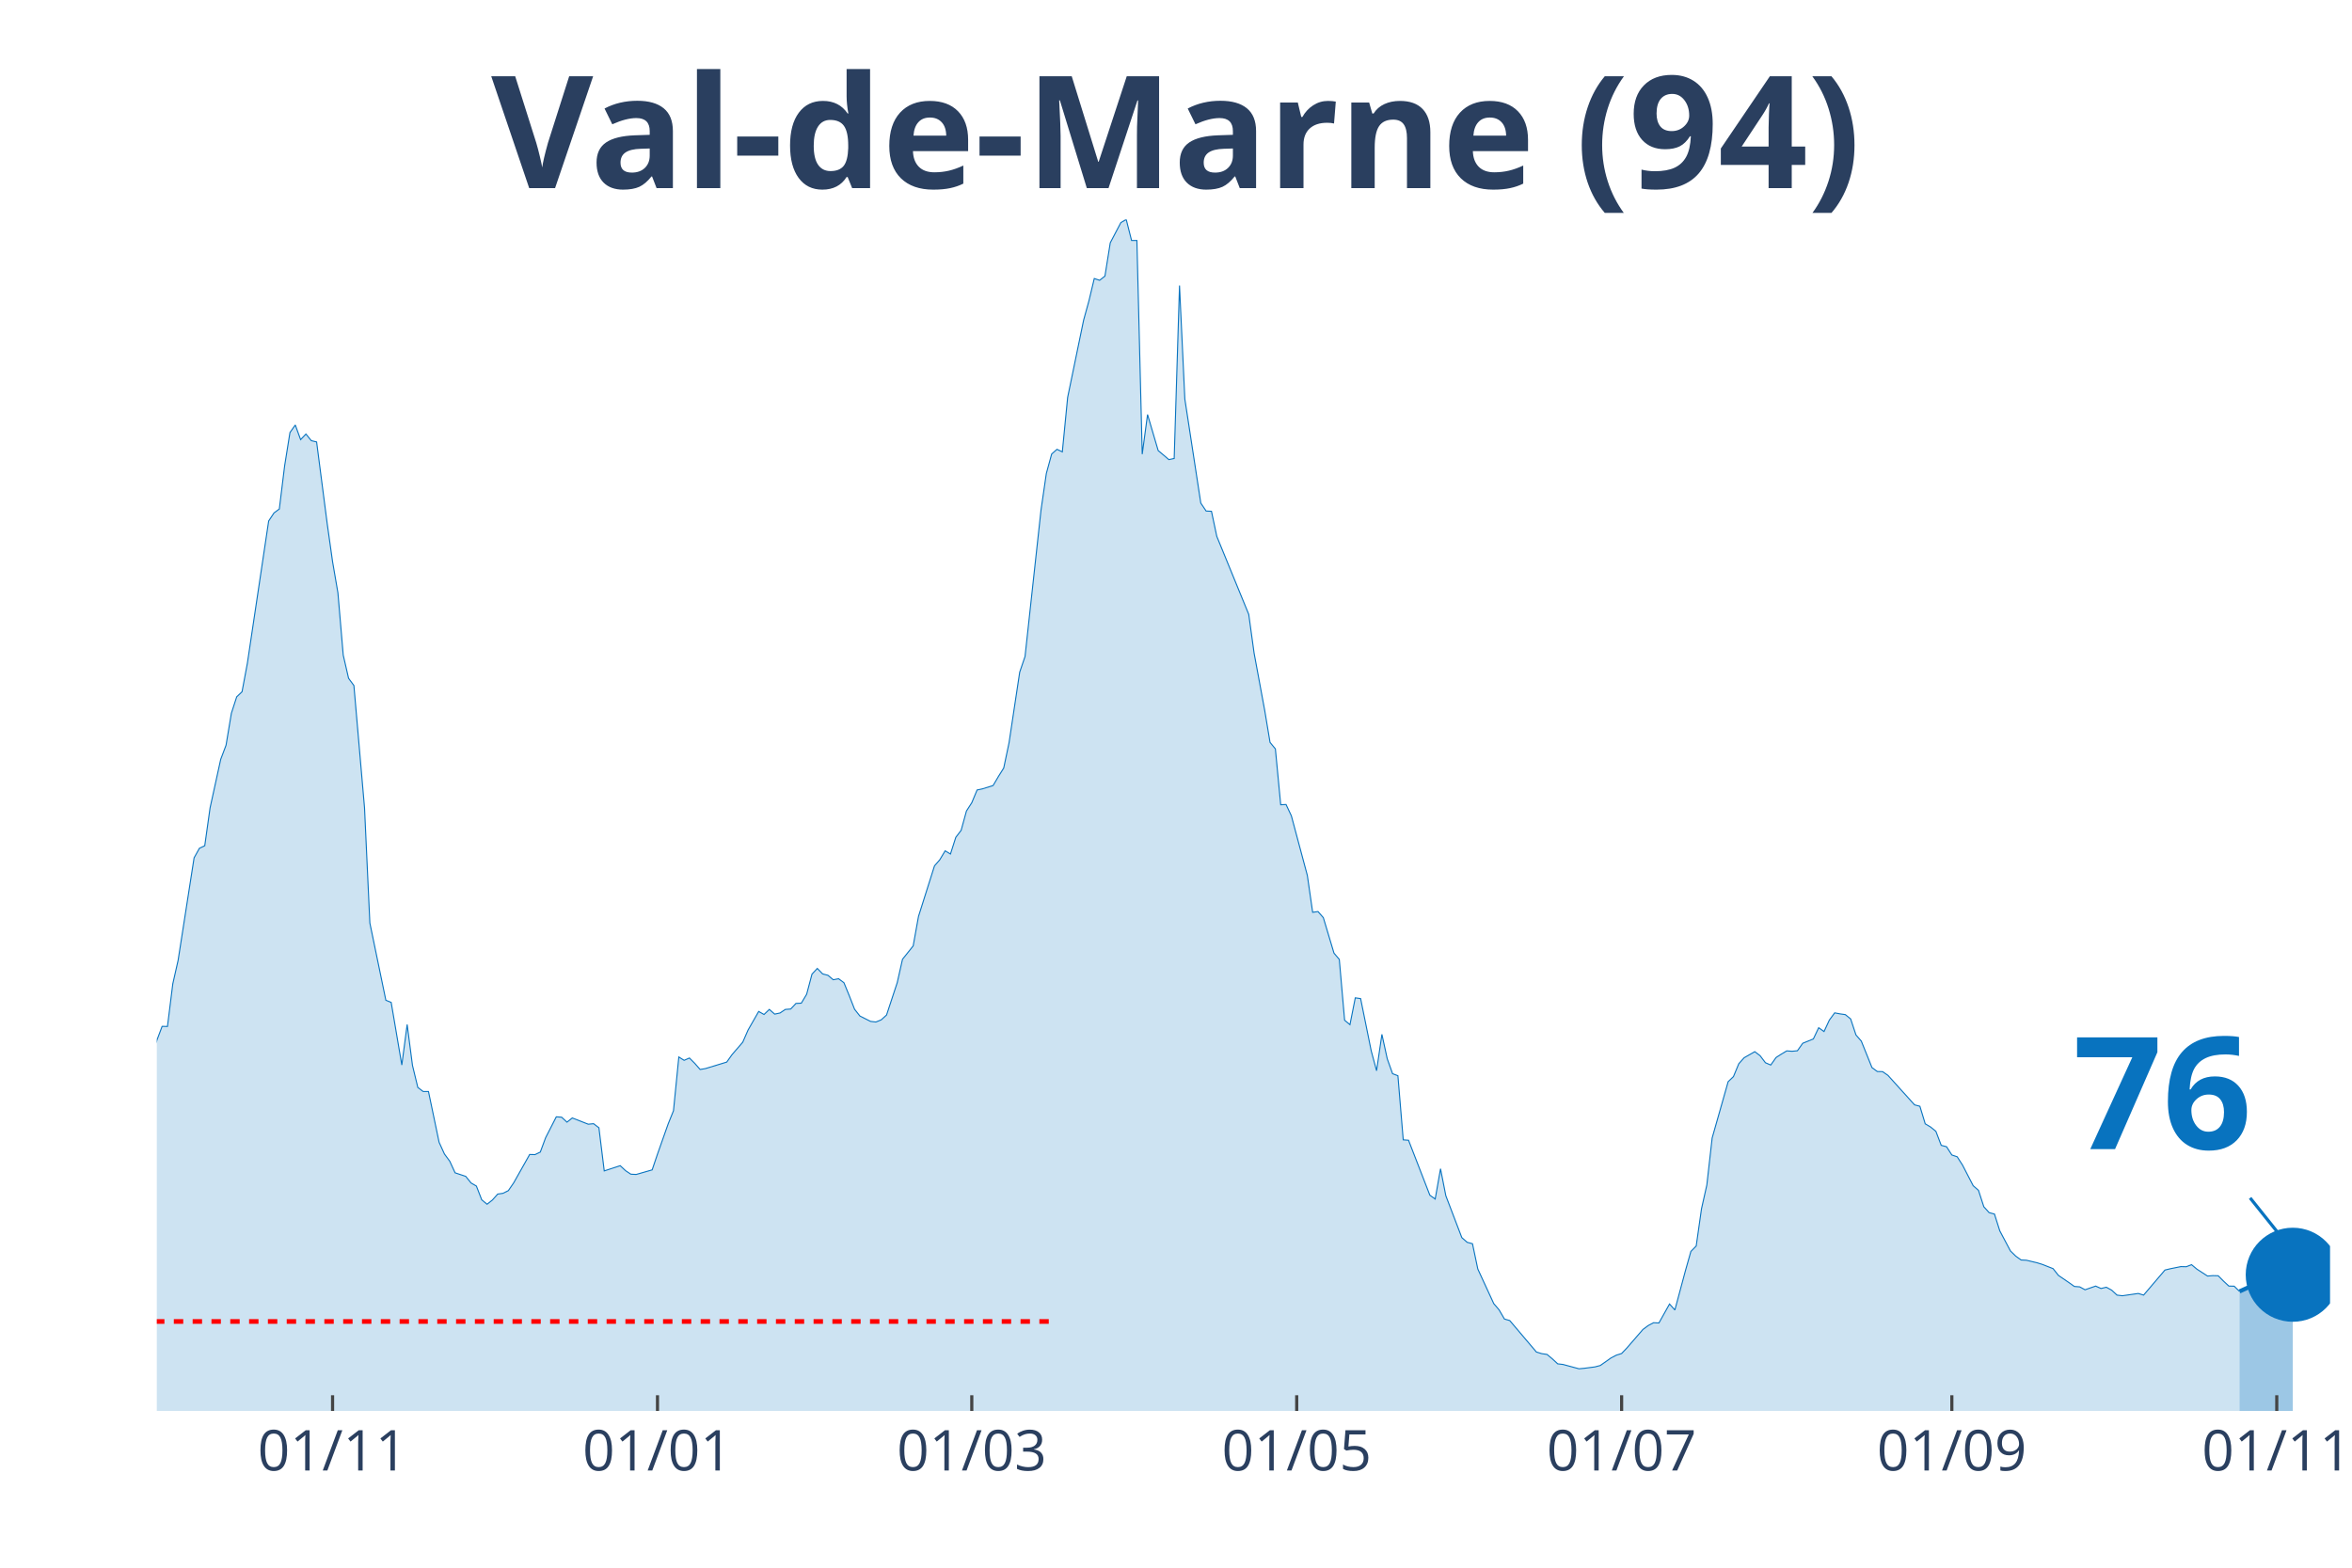
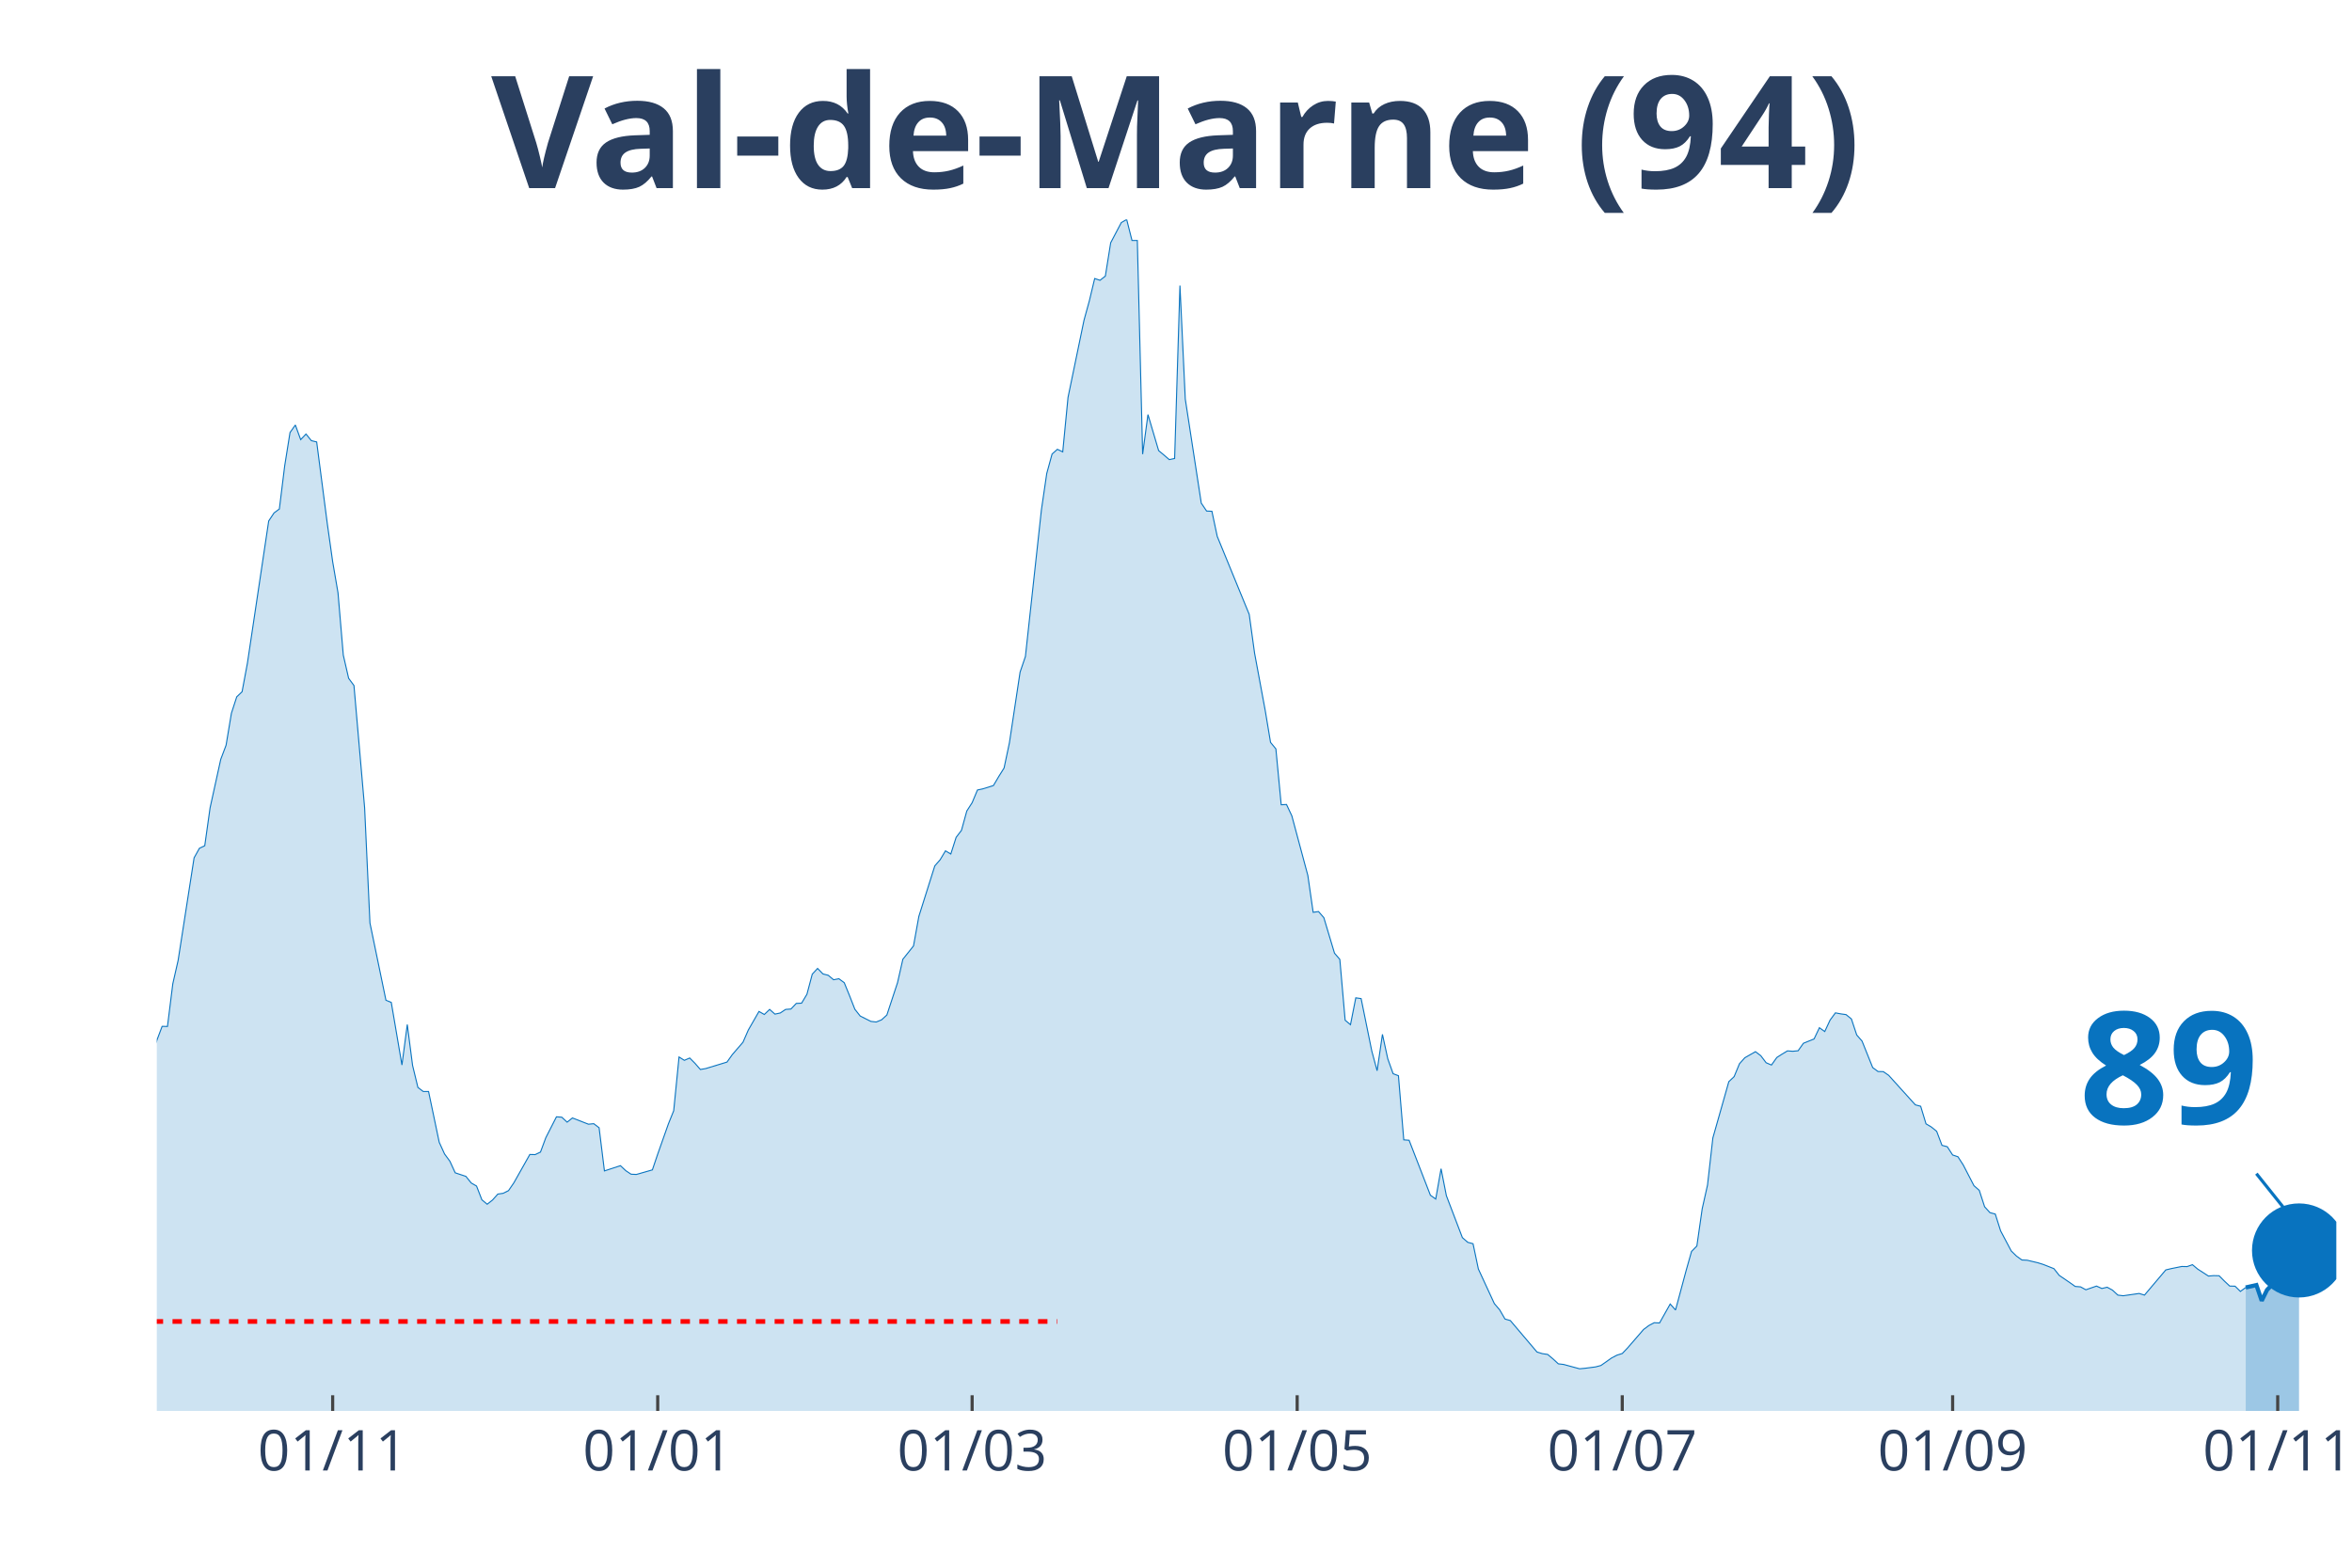
<svg xmlns="http://www.w3.org/2000/svg" class="main-svg" width="1125" height="750" style="" viewBox="0 0 750 500">
  <rect x="0" y="0" width="750" height="500" style="fill: rgb(0, 0, 0); fill-opacity: 0;" />
-   <defs id="defs-473900">
+   <defs id="defs-5ae6e2">
    <g class="clips">
-       <clipPath id="clip473900xyplot" class="plotclip">
-         <rect width="693" height="380" />
+       <clipPath id="clip5ae6e2xyplot" class="plotclip">
+         <rect width="695" height="380" />
      </clipPath>
-       <clipPath class="axesclip" id="clip473900x">
-         <rect x="50" y="0" width="693" height="500" />
+       <clipPath class="axesclip" id="clip5ae6e2x">
+         <rect x="50" y="0" width="695" height="500" />
      </clipPath>
-       <clipPath class="axesclip" id="clip473900y">
+       <clipPath class="axesclip" id="clip5ae6e2y">
        <rect x="0" y="70" width="750" height="380" />
      </clipPath>
-       <clipPath class="axesclip" id="clip473900xy">
-         <rect x="50" y="70" width="693" height="380" />
+       <clipPath class="axesclip" id="clip5ae6e2xy">
+         <rect x="50" y="70" width="695" height="380" />
      </clipPath>
    </g>
    <g class="gradients" />
  </defs>
  <g class="bglayer">
-     <rect class="bg" x="50" y="70" width="693" height="380" style="fill: rgb(0, 0, 0); fill-opacity: 0; stroke-width: 0;" />
+     <rect class="bg" x="50" y="70" width="695" height="380" style="fill: rgb(0, 0, 0); fill-opacity: 0; stroke-width: 0;" />
  </g>
  <g class="layer-below">
    <g class="imagelayer" />
    <g class="shapelayer" />
  </g>
  <g class="cartesianlayer">
    <g class="subplot xy">
      <g class="layer-subplot">
        <g class="shapelayer" />
        <g class="imagelayer" />
      </g>
      <g class="gridlayer">
        <g class="x">
-           <path class="xgrid crisp" transform="translate(106.05,0)" d="M0,70v380" style="stroke: rgb(255, 255, 255); stroke-opacity: 1; stroke-width: 1px;" />
-           <path class="xgrid crisp" transform="translate(209.66,0)" d="M0,70v380" style="stroke: rgb(255, 255, 255); stroke-opacity: 1; stroke-width: 1px;" />
-           <path class="xgrid crisp" transform="translate(309.88,0)" d="M0,70v380" style="stroke: rgb(255, 255, 255); stroke-opacity: 1; stroke-width: 1px;" />
-           <path class="xgrid crisp" transform="translate(413.49,0)" d="M0,70v380" style="stroke: rgb(255, 255, 255); stroke-opacity: 1; stroke-width: 1px;" />
-           <path class="xgrid crisp" transform="translate(517.1,0)" d="M0,70v380" style="stroke: rgb(255, 255, 255); stroke-opacity: 1; stroke-width: 1px;" />
-           <path class="xgrid crisp" transform="translate(622.4,0)" d="M0,70v380" style="stroke: rgb(255, 255, 255); stroke-opacity: 1; stroke-width: 1px;" />
-           <path class="xgrid crisp" transform="translate(726.01,0)" d="M0,70v380" style="stroke: rgb(255, 255, 255); stroke-opacity: 1; stroke-width: 1px;" />
+           <path class="xgrid crisp" transform="translate(106.08,0)" d="M0,70v380" style="stroke: rgb(255, 255, 255); stroke-opacity: 1; stroke-width: 1px;" />
+           <path class="xgrid crisp" transform="translate(209.73,0)" d="M0,70v380" style="stroke: rgb(255, 255, 255); stroke-opacity: 1; stroke-width: 1px;" />
+           <path class="xgrid crisp" transform="translate(309.99,0)" d="M0,70v380" style="stroke: rgb(255, 255, 255); stroke-opacity: 1; stroke-width: 1px;" />
+           <path class="xgrid crisp" transform="translate(413.64,0)" d="M0,70v380" style="stroke: rgb(255, 255, 255); stroke-opacity: 1; stroke-width: 1px;" />
+           <path class="xgrid crisp" transform="translate(517.3,0)" d="M0,70v380" style="stroke: rgb(255, 255, 255); stroke-opacity: 1; stroke-width: 1px;" />
+           <path class="xgrid crisp" transform="translate(622.65,0)" d="M0,70v380" style="stroke: rgb(255, 255, 255); stroke-opacity: 1; stroke-width: 1px;" />
+           <path class="xgrid crisp" transform="translate(726.31,0)" d="M0,70v380" style="stroke: rgb(255, 255, 255); stroke-opacity: 1; stroke-width: 1px;" />
        </g>
        <g class="y" />
      </g>
      <g class="zerolinelayer" />
      <path class="xlines-below" />
      <path class="ylines-below" />
      <g class="overlines-below" />
      <g class="xaxislayer-below" />
      <g class="yaxislayer-below" />
      <g class="overaxes-below" />
-       <g class="plot" transform="translate(50, 70)" clip-path="url('#clip473900xyplot')">
+       <g class="plot" transform="translate(50, 70)" clip-path="url('#clip5ae6e2xyplot')">
        <g class="scatterlayer mlayer">
-           <g class="trace scatter trace5e360d" style="stroke-miterlimit: 2;">
+           <g class="trace scatter trace24011c" style="stroke-miterlimit: 2;">
            <g class="fills">
              <g>
-                 <path class="js-fill" d="M664.13,380L-231,380L-231,371.96L-220.81,373.22L-219.11,373.83L-212.32,373.47L-210.62,373.3L-205.52,375.01L-203.82,374.97L-163.06,375.94L-161.36,376.23L-149.47,376.59L-147.77,376.35L-127.39,374.2L-125.69,374.6L-120.6,372.21L-118.9,371.72L-113.8,369.53L-112.1,368.27L-101.91,363.24L-100.21,363.56L-93.42,361.25L-91.72,361.09L-86.62,356.09L-84.93,351.22L-81.53,348.91L-79.83,348.54L-71.34,334.09L-69.64,331.41L-67.94,330.6L-66.24,324.68L-59.45,304.71L-57.75,303.45L-56.05,303L-54.35,300.16L-52.65,298.5L-50.96,294.6L-42.46,296.39L-40.76,294.92L-37.37,295.01L-35.67,294.84L-32.27,294.03L-30.57,295.25L-28.87,295.86L-27.18,295.21L-25.48,291.27L-23.78,291.88L-20.38,291.76L-18.68,287.7L-16.99,282.91L-15.29,283.23L-13.59,284.61L-11.89,283.96L-8.49,282.91L-6.79,283.72L-5.1,281.33L-3.4,277.19L-1.7,271.67L0,261.84L1.7,257.34L3.4,257.38L5.1,243.78L6.79,236.31L11.89,203.6L13.59,200.55L15.29,199.74L16.99,187.65L20.38,172.18L22.08,167.68L23.78,157.49L25.48,152.25L27.18,150.63L28.88,141.54L35.67,96.16L37.37,93.6L39.07,92.34L40.76,78.58L42.46,67.95L44.16,65.55L45.86,70.22L47.56,68.43L49.26,70.54L50.96,70.95L54.35,97.09L56.05,109.15L57.75,119.05L59.45,138.94L61.15,146.33L62.85,148.64L66.24,187.65L67.94,224.38L73.04,249.02L74.74,249.71L78.13,269.68L79.83,256.77L81.53,269.8L83.23,276.82L84.93,278.12L86.63,278.12L90.02,294.32L91.72,298.05L93.42,300.36L95.12,304.06L98.51,305.19L100.21,307.3L101.91,308.28L103.61,312.66L105.31,314.08L107.01,312.74L108.71,310.84L110.4,310.59L112.1,309.74L113.8,307.26L118.9,298.21L120.6,298.25L122.29,297.44L123.99,292.85L127.39,286.2L129.09,286.32L130.79,287.9L132.49,286.56L137.58,288.55L139.28,288.39L140.98,289.69L142.68,303.45L147.77,301.78L149.47,303.37L151.17,304.5L152.87,304.58L157.96,303.12L159.66,298.09L163.06,288.47L164.76,284.25L166.46,267.12L168.15,268.18L169.85,267.44L171.55,269.15L173.25,271.1L174.95,270.81L181.74,268.74L183.44,266.35L186.84,262.41L188.54,258.52L191.93,252.59L193.63,253.56L195.33,251.94L197.03,253.44L198.73,253.08L200.43,251.94L202.13,251.82L203.82,250.03L205.52,249.95L207.22,247.11L208.92,240.7L210.62,238.87L212.32,240.62L214.01,241.06L215.71,242.48L217.41,242.16L219.11,243.42L220.81,247.56L222.51,251.9L224.21,254.05L227.6,255.76L229.3,255.96L231,255.27L232.7,253.73L236.1,243.42L237.79,235.95L241.19,231.69L242.89,222.27L247.99,206.15L249.68,204.21L251.38,201.37L253.08,202.38L254.78,197.06L256.48,194.83L258.18,188.66L259.88,186.02L261.57,181.96L263.27,181.6L266.67,180.54L268.37,177.66L270.07,174.94L271.76,166.9L275.16,144.38L276.86,139.38L281.96,92.63L283.65,81.02L285.35,74.81L287.05,73.3L288.75,74.12L290.45,56.74L295.54,32.11L297.24,25.94L298.94,18.83L300.64,19.4L302.34,18.06L304.04,7.43L307.43,0.97L309.13,0L310.83,6.7L312.53,6.7L314.23,74.85L315.93,62.22L319.32,73.71L321.02,75.13L322.72,76.59L324.42,76.23L326.12,21.07L327.82,57.27L332.91,90.47L334.61,92.99L336.31,93.07L338.01,101.07L348.2,125.95L349.9,138.29L353.29,156.59L354.99,166.78L356.69,168.85L358.39,186.67L360.09,186.59L361.79,190.2L366.88,209.2L368.58,220.97L370.28,220.73L371.98,222.67L375.38,234L377.07,235.99L378.77,255.39L380.47,256.81L382.17,248.25L383.87,248.49L387.26,265.21L388.96,271.5L390.66,259.9L392.36,267.69L394.06,272.44L395.76,273.09L397.46,293.54L399.15,293.67L405.95,311.2L407.65,312.42L409.35,302.76L411.04,311.36L416.14,324.72L417.84,326.22L419.54,326.67L421.24,334.74L426.33,345.78L428.03,347.77L429.73,350.69L431.43,351.18L439.92,361.21L441.62,361.73L443.32,361.98L445.01,363.4L446.71,364.98L448.41,365.18L453.51,366.56L455.21,366.4L458.6,365.96L460.3,365.51L463.7,363.11L465.4,362.22L467.1,361.69L468.79,359.91L473.89,354.02L475.59,352.76L477.29,351.87L478.99,351.95L482.38,345.9L484.08,347.81L487.48,335.15L489.18,329.14L490.88,327.4L492.57,315.54L494.27,307.95L495.97,292.94L501.07,274.99L502.76,273.37L504.46,269.27L506.16,267.36L509.56,265.42L511.26,266.71L512.96,268.95L514.65,269.68L516.35,267.28L518.05,266.19L519.75,265.17L521.45,265.29L523.15,265.13L524.85,262.74L528.24,261.36L529.94,257.78L531.64,259L533.34,255.35L535.04,253.04L536.74,253.36L538.43,253.6L540.13,254.98L541.83,260.1L543.53,262.05L546.93,270.49L548.63,271.75L550.32,271.79L552.02,272.97L560.51,282.38L562.21,282.83L563.91,288.43L565.61,289.44L567.31,290.82L569.01,295.29L570.71,295.74L572.4,298.37L574.1,298.94L575.8,301.58L579.2,308.16L580.9,309.66L582.6,314.89L584.29,316.76L585.99,317.21L587.69,322.57L591.09,328.98L592.79,330.64L594.49,331.86L596.18,331.94L599.58,332.75L601.28,333.28L604.68,334.62L606.38,336.77L609.77,339.09L611.47,340.3L613.17,340.43L614.87,341.36L618.26,340.18L619.96,340.95L621.66,340.55L623.36,341.48L625.06,343.06L626.76,343.27L631.85,342.54L633.55,343.06L640.35,335.07L642.04,334.66L645.44,333.97L647.14,334.01L648.84,333.36L650.54,334.78L653.93,336.98L655.63,336.85L657.33,336.89L659.03,338.6L660.73,340.18L662.43,340.22L664.13,341.89" style="fill: rgb(8, 115, 191); fill-opacity: 0.2; stroke-width: 0;" />
+                 <path class="js-fill" d="M666.11,380L-231.1,380L-231.1,371.96L-220.9,373.22L-219.21,373.83L-212.41,373.47L-210.71,373.3L-205.61,375.01L-203.91,374.97L-163.13,375.94L-161.43,376.23L-149.54,376.59L-147.84,376.35L-127.44,374.2L-125.75,374.6L-120.65,372.21L-118.95,371.72L-113.85,369.53L-112.15,368.27L-101.96,363.24L-100.26,363.56L-93.46,361.25L-91.76,361.09L-86.66,356.09L-84.96,351.22L-81.56,348.91L-79.87,348.54L-71.37,334.09L-69.67,331.41L-67.97,330.6L-66.27,324.68L-59.47,304.71L-57.78,303.45L-56.08,303L-54.38,300.16L-52.68,298.5L-50.98,294.6L-42.48,296.39L-40.78,294.92L-37.38,295.01L-35.68,294.84L-32.29,294.03L-30.59,295.25L-28.89,295.86L-27.19,295.21L-25.49,291.27L-23.79,291.88L-20.39,291.76L-18.69,287.7L-16.99,282.91L-15.29,283.23L-13.59,284.61L-11.89,283.96L-8.5,282.91L-6.8,283.72L-5.1,281.33L-3.4,277.19L-1.7,271.67L0,261.84L1.7,257.34L3.4,257.38L5.1,243.78L6.8,236.31L11.89,203.6L13.59,200.55L15.29,199.74L16.99,187.65L20.39,172.18L22.09,167.68L23.79,157.49L25.49,152.25L27.19,150.63L28.89,141.54L35.68,96.16L37.38,93.6L39.08,92.34L40.78,78.58L42.48,67.95L44.18,65.55L45.88,70.22L47.58,68.43L49.28,70.54L50.98,70.95L54.38,97.09L56.08,109.15L57.78,119.05L59.47,138.94L61.17,146.33L62.87,148.64L66.27,187.65L67.97,224.38L73.07,249.02L74.77,249.71L78.17,269.68L79.87,256.77L81.56,269.8L83.26,276.82L84.96,278.12L86.66,278.12L90.06,294.32L91.76,298.05L93.46,300.36L95.16,304.06L98.56,305.19L100.26,307.3L101.96,308.28L103.66,312.66L105.35,314.08L107.05,312.74L108.75,310.84L110.45,310.59L112.15,309.74L113.85,307.26L118.95,298.21L120.65,298.25L122.35,297.44L124.05,292.85L127.44,286.2L129.14,286.32L130.84,287.9L132.54,286.56L137.64,288.55L139.34,288.39L141.04,289.69L142.74,303.45L147.84,301.78L149.54,303.37L151.23,304.5L152.93,304.58L158.03,303.12L159.73,298.09L163.13,288.47L164.83,284.25L166.53,267.12L168.23,268.18L169.93,267.44L171.63,269.15L173.33,271.1L175.02,270.81L181.82,268.74L183.52,266.35L186.92,262.41L188.62,258.52L192.02,252.59L193.72,253.56L195.42,251.94L197.11,253.44L198.81,253.08L200.51,251.94L202.21,251.82L203.91,250.03L205.61,249.95L207.31,247.11L209.01,240.7L210.71,238.87L212.41,240.62L214.11,241.06L215.81,242.48L217.51,242.16L219.21,243.42L220.9,247.56L222.6,251.9L224.3,254.05L227.7,255.76L229.4,255.96L231.1,255.27L232.8,253.73L236.2,243.42L237.9,235.95L241.3,231.69L243,222.27L248.09,206.15L249.79,204.21L251.49,201.37L253.19,202.38L254.89,197.06L256.59,194.83L258.29,188.66L259.99,186.02L261.69,181.96L263.39,181.6L266.78,180.54L268.48,177.66L270.18,174.94L271.88,166.9L275.28,144.38L276.98,139.38L282.08,92.63L283.78,81.02L285.48,74.81L287.18,73.3L288.88,74.12L290.57,56.74L295.67,32.11L297.37,25.94L299.07,18.83L300.77,19.4L302.47,18.06L304.17,7.43L307.57,0.97L309.27,0L310.97,6.7L312.67,6.7L314.36,74.85L316.06,62.22L319.46,73.71L321.16,75.13L322.86,76.59L324.56,76.23L326.26,21.07L327.96,57.27L333.06,90.47L334.76,92.99L336.45,93.07L338.15,101.07L348.35,125.95L350.05,138.29L353.45,156.59L355.15,166.78L356.85,168.85L358.55,186.67L360.24,186.59L361.94,190.2L367.04,209.2L368.74,220.97L370.44,220.73L372.14,222.67L375.54,234L377.24,235.99L378.94,255.39L380.64,256.81L382.33,248.25L384.03,248.49L387.43,265.21L389.13,271.5L390.83,259.9L392.53,267.69L394.23,272.44L395.93,273.09L397.63,293.54L399.33,293.67L406.12,311.2L407.82,312.42L409.52,302.76L411.22,311.36L416.32,324.72L418.02,326.22L419.72,326.67L421.42,334.74L426.52,345.78L428.22,347.77L429.91,350.69L431.61,351.18L440.11,361.21L441.81,361.73L443.51,361.98L445.21,363.4L446.91,364.98L448.61,365.18L453.7,366.56L455.4,366.4L458.8,365.96L460.5,365.51L463.9,363.11L465.6,362.22L467.3,361.69L469,359.91L474.1,354.02L475.79,352.76L477.49,351.87L479.19,351.95L482.59,345.9L484.29,347.81L487.69,335.15L489.39,329.14L491.09,327.4L492.79,315.54L494.49,307.95L496.19,292.94L501.28,274.99L502.98,273.37L504.68,269.27L506.38,267.36L509.78,265.42L511.48,266.71L513.18,268.95L514.88,269.68L516.58,267.28L518.28,266.19L519.98,265.17L521.67,265.29L523.37,265.13L525.07,262.74L528.47,261.36L530.17,257.78L531.87,259L533.57,255.35L535.27,253.04L536.97,253.36L538.67,253.6L540.37,254.98L542.07,260.1L543.77,262.05L547.16,270.49L548.86,271.75L550.56,271.79L552.26,272.97L560.76,282.38L562.46,282.83L564.16,288.43L565.86,289.44L567.56,290.82L569.25,295.29L570.95,295.74L572.65,298.37L574.35,298.94L576.05,301.58L579.45,308.16L581.15,309.66L582.85,314.89L584.55,316.76L586.25,317.21L587.95,322.57L591.34,328.98L593.04,330.64L594.74,331.86L596.44,331.94L599.84,332.75L601.54,333.28L604.94,334.62L606.64,336.77L610.04,339.09L611.74,340.3L613.44,340.43L615.13,341.36L618.53,340.18L620.23,340.95L621.93,340.55L623.63,341.48L625.33,343.06L627.03,343.27L632.13,342.54L633.83,343.06L640.62,335.03L642.32,334.62L645.72,333.93L647.42,333.97L649.12,333.36L650.82,334.78L654.22,336.98L655.92,336.85L657.62,336.89L659.32,338.6L661.01,340.18L662.71,340.22L664.41,341.89L666.11,340.63" style="fill: rgb(8, 115, 191); fill-opacity: 0.2; stroke-width: 0;" />
              </g>
            </g>
            <g class="errorbars" />
            <g class="lines">
-               <path class="js-line" d="M-231,371.96L-220.81,373.22L-219.11,373.83L-212.32,373.47L-210.62,373.3L-205.52,375.01L-203.82,374.97L-163.06,375.94L-161.36,376.23L-149.47,376.59L-147.77,376.35L-127.39,374.2L-125.69,374.6L-120.6,372.21L-118.9,371.72L-113.8,369.53L-112.1,368.27L-101.91,363.24L-100.21,363.56L-93.42,361.25L-91.72,361.09L-86.62,356.09L-84.93,351.22L-81.53,348.91L-79.83,348.54L-71.34,334.09L-69.64,331.41L-67.94,330.6L-66.24,324.68L-59.45,304.71L-57.75,303.45L-56.05,303L-54.35,300.16L-52.65,298.5L-50.96,294.6L-42.46,296.39L-40.76,294.92L-37.37,295.01L-35.67,294.84L-32.27,294.03L-30.57,295.25L-28.87,295.86L-27.18,295.21L-25.48,291.27L-23.78,291.88L-20.38,291.76L-18.68,287.7L-16.99,282.91L-15.29,283.23L-13.59,284.61L-11.89,283.96L-8.49,282.91L-6.79,283.72L-5.1,281.33L-3.4,277.19L-1.7,271.67L0,261.84L1.7,257.34L3.4,257.38L5.1,243.78L6.79,236.31L11.89,203.6L13.59,200.55L15.29,199.74L16.99,187.65L20.38,172.18L22.08,167.68L23.78,157.49L25.48,152.25L27.18,150.63L28.88,141.54L35.67,96.16L37.37,93.6L39.07,92.34L40.76,78.58L42.46,67.95L44.16,65.55L45.86,70.22L47.56,68.43L49.26,70.54L50.96,70.95L54.35,97.09L56.05,109.15L57.75,119.05L59.45,138.94L61.15,146.33L62.85,148.64L66.24,187.65L67.94,224.38L73.04,249.02L74.74,249.71L78.13,269.68L79.83,256.77L81.53,269.8L83.23,276.82L84.93,278.12L86.63,278.12L90.02,294.32L91.72,298.05L93.42,300.36L95.12,304.06L98.51,305.19L100.21,307.3L101.91,308.28L103.61,312.66L105.31,314.08L107.01,312.74L108.71,310.84L110.4,310.59L112.1,309.74L113.8,307.26L118.9,298.21L120.6,298.25L122.29,297.44L123.99,292.85L127.39,286.2L129.09,286.32L130.79,287.9L132.49,286.56L137.58,288.55L139.28,288.39L140.98,289.69L142.68,303.45L147.77,301.78L149.47,303.37L151.17,304.5L152.87,304.58L157.96,303.12L159.66,298.09L163.06,288.47L164.76,284.25L166.46,267.12L168.15,268.18L169.85,267.44L171.55,269.15L173.25,271.1L174.95,270.81L181.74,268.74L183.44,266.35L186.84,262.41L188.54,258.52L191.93,252.59L193.63,253.56L195.33,251.94L197.03,253.44L198.73,253.08L200.43,251.94L202.13,251.82L203.82,250.03L205.52,249.95L207.22,247.11L208.92,240.7L210.62,238.87L212.32,240.62L214.01,241.06L215.71,242.48L217.41,242.16L219.11,243.42L220.81,247.56L222.51,251.9L224.21,254.05L227.6,255.76L229.3,255.96L231,255.27L232.7,253.73L236.1,243.42L237.79,235.95L241.19,231.69L242.89,222.27L247.99,206.15L249.68,204.21L251.38,201.37L253.08,202.38L254.78,197.06L256.48,194.83L258.18,188.66L259.88,186.02L261.57,181.96L263.27,181.6L266.67,180.54L268.37,177.66L270.07,174.94L271.76,166.9L275.16,144.38L276.86,139.38L281.96,92.63L283.65,81.02L285.35,74.81L287.05,73.3L288.75,74.12L290.45,56.74L295.54,32.11L297.24,25.94L298.94,18.83L300.64,19.4L302.34,18.06L304.04,7.43L307.43,0.97L309.13,0L310.83,6.7L312.53,6.7L314.23,74.85L315.93,62.22L319.32,73.71L321.02,75.13L322.72,76.59L324.42,76.23L326.12,21.07L327.82,57.27L332.91,90.47L334.61,92.99L336.31,93.07L338.01,101.07L348.2,125.95L349.9,138.29L353.29,156.59L354.99,166.78L356.69,168.85L358.39,186.67L360.09,186.59L361.79,190.2L366.88,209.2L368.58,220.97L370.28,220.73L371.98,222.67L375.38,234L377.07,235.99L378.77,255.39L380.47,256.81L382.17,248.25L383.87,248.49L387.26,265.21L388.96,271.5L390.66,259.9L392.36,267.69L394.06,272.44L395.76,273.09L397.46,293.54L399.15,293.67L405.95,311.2L407.65,312.42L409.35,302.76L411.04,311.36L416.14,324.72L417.84,326.22L419.54,326.67L421.24,334.74L426.33,345.78L428.03,347.77L429.73,350.69L431.43,351.18L439.92,361.21L441.62,361.73L443.32,361.98L445.01,363.4L446.71,364.98L448.41,365.18L453.51,366.56L455.21,366.4L458.6,365.96L460.3,365.51L463.7,363.11L465.4,362.22L467.1,361.69L468.79,359.91L473.89,354.02L475.59,352.76L477.29,351.87L478.99,351.95L482.38,345.9L484.08,347.81L487.48,335.15L489.18,329.14L490.88,327.4L492.57,315.54L494.27,307.95L495.97,292.94L501.07,274.99L502.76,273.37L504.46,269.27L506.16,267.36L509.56,265.42L511.26,266.71L512.96,268.95L514.65,269.68L516.35,267.28L518.05,266.19L519.75,265.17L521.45,265.29L523.15,265.13L524.85,262.74L528.24,261.36L529.94,257.78L531.64,259L533.34,255.35L535.04,253.04L536.74,253.36L538.43,253.6L540.13,254.98L541.83,260.1L543.53,262.05L546.93,270.49L548.63,271.75L550.32,271.79L552.02,272.97L560.51,282.38L562.21,282.83L563.91,288.43L565.61,289.44L567.31,290.82L569.01,295.29L570.71,295.74L572.4,298.37L574.1,298.94L575.8,301.58L579.2,308.16L580.9,309.66L582.6,314.89L584.29,316.76L585.99,317.21L587.69,322.57L591.09,328.98L592.79,330.64L594.49,331.86L596.18,331.94L599.58,332.75L601.28,333.28L604.68,334.62L606.38,336.77L609.77,339.09L611.47,340.3L613.17,340.43L614.87,341.36L618.26,340.18L619.96,340.95L621.66,340.55L623.36,341.48L625.06,343.06L626.76,343.27L631.85,342.54L633.55,343.06L640.35,335.07L642.04,334.66L645.44,333.97L647.14,334.01L648.84,333.36L650.54,334.78L653.93,336.98L655.63,336.85L657.33,336.89L659.03,338.6L660.73,340.18L662.43,340.22L664.13,341.89" style="vector-effect: non-scaling-stroke; fill: none; stroke: rgb(8, 115, 191); stroke-opacity: 1; stroke-width: 0.5px; opacity: 1;" />
+               <path class="js-line" d="M-231.1,371.96L-220.9,373.22L-219.21,373.83L-212.41,373.47L-210.71,373.3L-205.61,375.01L-203.91,374.97L-163.13,375.94L-161.43,376.23L-149.54,376.59L-147.84,376.35L-127.44,374.2L-125.75,374.6L-120.65,372.21L-118.95,371.72L-113.85,369.53L-112.15,368.27L-101.96,363.24L-100.26,363.56L-93.46,361.25L-91.76,361.09L-86.66,356.09L-84.96,351.22L-81.56,348.91L-79.87,348.54L-71.37,334.09L-69.67,331.41L-67.97,330.6L-66.27,324.68L-59.47,304.71L-57.78,303.45L-56.08,303L-54.38,300.16L-52.68,298.5L-50.98,294.6L-42.48,296.39L-40.78,294.92L-37.38,295.01L-35.68,294.84L-32.29,294.03L-30.59,295.25L-28.89,295.86L-27.19,295.21L-25.49,291.27L-23.79,291.88L-20.39,291.76L-18.69,287.7L-16.99,282.91L-15.29,283.23L-13.59,284.61L-11.89,283.96L-8.5,282.91L-6.8,283.72L-5.1,281.33L-3.4,277.19L-1.7,271.67L0,261.84L1.7,257.34L3.4,257.38L5.1,243.78L6.8,236.31L11.89,203.6L13.59,200.55L15.29,199.74L16.99,187.65L20.39,172.18L22.09,167.68L23.79,157.49L25.49,152.25L27.19,150.63L28.89,141.54L35.68,96.16L37.38,93.6L39.08,92.34L40.78,78.58L42.48,67.95L44.18,65.55L45.88,70.22L47.58,68.43L49.28,70.54L50.98,70.95L54.38,97.09L56.08,109.15L57.78,119.05L59.47,138.94L61.17,146.33L62.87,148.64L66.27,187.65L67.97,224.38L73.07,249.02L74.77,249.71L78.17,269.68L79.87,256.77L81.56,269.8L83.26,276.82L84.96,278.12L86.66,278.12L90.06,294.32L91.76,298.05L93.46,300.36L95.16,304.06L98.56,305.19L100.26,307.3L101.96,308.28L103.66,312.66L105.35,314.08L107.05,312.74L108.75,310.84L110.45,310.59L112.15,309.74L113.85,307.26L118.95,298.21L120.65,298.25L122.35,297.44L124.05,292.85L127.44,286.2L129.14,286.32L130.84,287.9L132.54,286.56L137.64,288.55L139.34,288.39L141.04,289.69L142.74,303.45L147.84,301.78L149.54,303.37L151.23,304.5L152.93,304.58L158.03,303.12L159.73,298.09L163.13,288.47L164.83,284.25L166.53,267.12L168.23,268.18L169.93,267.44L171.63,269.15L173.33,271.1L175.02,270.81L181.82,268.74L183.52,266.35L186.92,262.41L188.62,258.52L192.02,252.59L193.72,253.56L195.42,251.94L197.11,253.44L198.81,253.08L200.51,251.94L202.21,251.82L203.91,250.03L205.61,249.95L207.31,247.11L209.01,240.7L210.71,238.87L212.41,240.62L214.11,241.06L215.81,242.48L217.51,242.16L219.21,243.42L220.9,247.56L222.6,251.9L224.3,254.05L227.7,255.76L229.4,255.96L231.1,255.27L232.8,253.73L236.2,243.42L237.9,235.95L241.3,231.69L243,222.27L248.09,206.15L249.79,204.21L251.49,201.37L253.19,202.38L254.89,197.06L256.59,194.83L258.29,188.66L259.99,186.02L261.69,181.96L263.39,181.6L266.78,180.54L268.48,177.66L270.18,174.94L271.88,166.9L275.28,144.38L276.98,139.38L282.08,92.63L283.78,81.02L285.48,74.81L287.18,73.3L288.88,74.12L290.57,56.74L295.67,32.11L297.37,25.94L299.07,18.83L300.77,19.4L302.47,18.06L304.17,7.43L307.57,0.97L309.27,0L310.97,6.7L312.67,6.7L314.36,74.85L316.06,62.22L319.46,73.71L321.16,75.13L322.86,76.59L324.56,76.23L326.26,21.07L327.96,57.27L333.06,90.47L334.76,92.99L336.45,93.07L338.15,101.07L348.35,125.95L350.05,138.29L353.45,156.59L355.15,166.78L356.85,168.85L358.55,186.67L360.24,186.59L361.94,190.2L367.04,209.2L368.74,220.97L370.44,220.73L372.14,222.67L375.54,234L377.24,235.99L378.94,255.39L380.64,256.81L382.33,248.25L384.03,248.49L387.43,265.21L389.13,271.5L390.83,259.9L392.53,267.69L394.23,272.44L395.93,273.09L397.63,293.54L399.33,293.67L406.12,311.2L407.82,312.42L409.52,302.76L411.22,311.36L416.32,324.72L418.02,326.22L419.72,326.67L421.42,334.74L426.52,345.78L428.22,347.77L429.91,350.69L431.61,351.18L440.11,361.21L441.81,361.73L443.51,361.98L445.21,363.4L446.91,364.98L448.61,365.18L453.7,366.56L455.4,366.4L458.8,365.96L460.5,365.51L463.9,363.11L465.6,362.22L467.3,361.69L469,359.91L474.1,354.02L475.79,352.76L477.49,351.87L479.19,351.95L482.59,345.9L484.29,347.81L487.69,335.15L489.39,329.14L491.09,327.4L492.79,315.54L494.49,307.95L496.19,292.94L501.28,274.99L502.98,273.37L504.68,269.27L506.38,267.36L509.78,265.42L511.48,266.71L513.18,268.95L514.88,269.68L516.58,267.28L518.28,266.19L519.98,265.17L521.67,265.29L523.37,265.13L525.07,262.74L528.47,261.36L530.17,257.78L531.87,259L533.57,255.35L535.27,253.04L536.97,253.36L538.67,253.6L540.37,254.98L542.07,260.1L543.77,262.05L547.16,270.49L548.86,271.75L550.56,271.79L552.26,272.97L560.76,282.38L562.46,282.83L564.16,288.43L565.86,289.44L567.56,290.82L569.25,295.29L570.95,295.74L572.65,298.37L574.35,298.94L576.05,301.58L579.45,308.16L581.15,309.66L582.85,314.89L584.55,316.76L586.25,317.21L587.95,322.57L591.34,328.98L593.04,330.64L594.74,331.86L596.44,331.94L599.84,332.75L601.54,333.28L604.94,334.62L606.64,336.77L610.04,339.09L611.74,340.3L613.44,340.43L615.13,341.36L618.53,340.18L620.23,340.95L621.93,340.55L623.63,341.48L625.33,343.06L627.03,343.27L632.13,342.54L633.83,343.06L640.62,335.03L642.32,334.62L645.72,333.93L647.42,333.97L649.12,333.36L650.82,334.78L654.22,336.98L655.92,336.85L657.62,336.89L659.32,338.6L661.01,340.18L662.71,340.22L664.41,341.89L666.11,340.63" style="vector-effect: non-scaling-stroke; fill: none; stroke: rgb(8, 115, 191); stroke-opacity: 1; stroke-width: 0.5px; opacity: 1;" />
            </g>
            <g class="points" />
            <g class="text" />
          </g>
-           <g class="trace scatter trace16a56f" style="stroke-miterlimit: 2;">
+           <g class="trace scatter tracea48d4b" style="stroke-miterlimit: 2;">
            <g class="fills">
              <g>
-                 <path class="js-fill" d="M681.11,380L664.13,380L664.13,341.89L667.52,340.34L669.22,339.94L670.92,344.93L672.62,341.48L676.01,338.19L677.71,337.91L681.11,336.57" style="fill: rgb(8, 115, 191); fill-opacity: 0.4; stroke-width: 0;" />
+                 <path class="js-fill" d="M683.11,380L666.11,380L666.11,340.63L669.51,339.86L671.21,344.85L672.91,341.4L674.61,339.65L676.31,338.11L678.01,337.62L681.41,336.33L683.11,328.82" style="fill: rgb(8, 115, 191); fill-opacity: 0.4; stroke-width: 0;" />
              </g>
            </g>
            <g class="errorbars" />
            <g class="lines">
-               <path class="js-line" d="M664.13,341.89L667.52,340.34L669.22,339.94L670.92,344.93L672.62,341.48L676.01,338.19L677.71,337.91L681.11,336.57" style="vector-effect: non-scaling-stroke; fill: none; stroke: rgb(8, 115, 191); stroke-opacity: 1; stroke-width: 2px; opacity: 1;" />
+               <path class="js-line" d="M666.11,340.63L669.51,339.86L671.21,344.85L672.91,341.4L674.61,339.65L676.31,338.11L678.01,337.62L681.41,336.33L683.11,328.82" style="vector-effect: non-scaling-stroke; fill: none; stroke: rgb(8, 115, 191); stroke-opacity: 1; stroke-width: 2px; opacity: 1;" />
            </g>
            <g class="points" />
            <g class="text" />
          </g>
-           <g class="trace scatter tracea42e45" style="stroke-miterlimit: 2; opacity: 1;">
+           <g class="trace scatter trace105ba6" style="stroke-miterlimit: 2; opacity: 1;">
            <g class="fills" />
            <g class="errorbars" />
            <g class="lines" />
            <g class="points">
-               <path class="point" transform="translate(681.11,336.57)" d="M15,0A15,15 0 1,1 0,-15A15,15 0 0,1 15,0Z" style="opacity: 1; stroke-width: 0px; fill: rgb(8, 115, 191); fill-opacity: 1;" />
+               <path class="point" transform="translate(683.11,328.82)" d="M15,0A15,15 0 1,1 0,-15A15,15 0 0,1 15,0Z" style="opacity: 1; stroke-width: 0px; fill: rgb(8, 115, 191); fill-opacity: 1;" />
            </g>
            <g class="text" />
          </g>
        </g>
      </g>
      <g class="overplot" />
      <path class="xlines-above crisp" style="fill: none; stroke-width: 1px; stroke: rgb(0, 0, 0); stroke-opacity: 0;" d="" />
      <path class="ylines-above crisp" style="fill: none;" d="M0,0" />
      <g class="overlines-above" />
      <g class="xaxislayer-above">
-         <path class="xtick ticks crisp" d="M0,450v-5" transform="translate(106.05,0)" style="stroke: rgb(68, 68, 68); stroke-opacity: 1; stroke-width: 1px;" />
-         <path class="xtick ticks crisp" d="M0,450v-5" transform="translate(209.66,0)" style="stroke: rgb(68, 68, 68); stroke-opacity: 1; stroke-width: 1px;" />
-         <path class="xtick ticks crisp" d="M0,450v-5" transform="translate(309.88,0)" style="stroke: rgb(68, 68, 68); stroke-opacity: 1; stroke-width: 1px;" />
-         <path class="xtick ticks crisp" d="M0,450v-5" transform="translate(413.49,0)" style="stroke: rgb(68, 68, 68); stroke-opacity: 1; stroke-width: 1px;" />
-         <path class="xtick ticks crisp" d="M0,450v-5" transform="translate(517.1,0)" style="stroke: rgb(68, 68, 68); stroke-opacity: 1; stroke-width: 1px;" />
-         <path class="xtick ticks crisp" d="M0,450v-5" transform="translate(622.4,0)" style="stroke: rgb(68, 68, 68); stroke-opacity: 1; stroke-width: 1px;" />
-         <path class="xtick ticks crisp" d="M0,450v-5" transform="translate(726.01,0)" style="stroke: rgb(68, 68, 68); stroke-opacity: 1; stroke-width: 1px;" />
+         <path class="xtick ticks crisp" d="M0,450v-5" transform="translate(106.08,0)" style="stroke: rgb(68, 68, 68); stroke-opacity: 1; stroke-width: 1px;" />
+         <path class="xtick ticks crisp" d="M0,450v-5" transform="translate(209.73,0)" style="stroke: rgb(68, 68, 68); stroke-opacity: 1; stroke-width: 1px;" />
+         <path class="xtick ticks crisp" d="M0,450v-5" transform="translate(309.99,0)" style="stroke: rgb(68, 68, 68); stroke-opacity: 1; stroke-width: 1px;" />
+         <path class="xtick ticks crisp" d="M0,450v-5" transform="translate(413.64,0)" style="stroke: rgb(68, 68, 68); stroke-opacity: 1; stroke-width: 1px;" />
+         <path class="xtick ticks crisp" d="M0,450v-5" transform="translate(517.3,0)" style="stroke: rgb(68, 68, 68); stroke-opacity: 1; stroke-width: 1px;" />
+         <path class="xtick ticks crisp" d="M0,450v-5" transform="translate(622.65,0)" style="stroke: rgb(68, 68, 68); stroke-opacity: 1; stroke-width: 1px;" />
+         <path class="xtick ticks crisp" d="M0,450v-5" transform="translate(726.31,0)" style="stroke: rgb(68, 68, 68); stroke-opacity: 1; stroke-width: 1px;" />
        <g class="xtick">
-           <text text-anchor="middle" x="0" y="469" transform="translate(106.05,0)" style="font-family: 'Open Sans', verdana, arial, sans-serif; font-size: 18px; fill: rgb(42, 63, 95); fill-opacity: 1; white-space: pre;">01/11</text>
+           <text text-anchor="middle" x="0" y="469" transform="translate(106.08,0)" style="font-family: 'Open Sans', verdana, arial, sans-serif; font-size: 18px; fill: rgb(42, 63, 95); fill-opacity: 1; white-space: pre;">01/11</text>
        </g>
        <g class="xtick">
-           <text text-anchor="middle" x="0" y="469" transform="translate(209.66,0)" style="font-family: 'Open Sans', verdana, arial, sans-serif; font-size: 18px; fill: rgb(42, 63, 95); fill-opacity: 1; white-space: pre;">01/01</text>
+           <text text-anchor="middle" x="0" y="469" transform="translate(209.73,0)" style="font-family: 'Open Sans', verdana, arial, sans-serif; font-size: 18px; fill: rgb(42, 63, 95); fill-opacity: 1; white-space: pre;">01/01</text>
        </g>
        <g class="xtick">
-           <text text-anchor="middle" x="0" y="469" transform="translate(309.88,0)" style="font-family: 'Open Sans', verdana, arial, sans-serif; font-size: 18px; fill: rgb(42, 63, 95); fill-opacity: 1; white-space: pre;">01/03</text>
+           <text text-anchor="middle" x="0" y="469" transform="translate(309.99,0)" style="font-family: 'Open Sans', verdana, arial, sans-serif; font-size: 18px; fill: rgb(42, 63, 95); fill-opacity: 1; white-space: pre;">01/03</text>
        </g>
        <g class="xtick">
-           <text text-anchor="middle" x="0" y="469" transform="translate(413.49,0)" style="font-family: 'Open Sans', verdana, arial, sans-serif; font-size: 18px; fill: rgb(42, 63, 95); fill-opacity: 1; white-space: pre;">01/05</text>
+           <text text-anchor="middle" x="0" y="469" transform="translate(413.64,0)" style="font-family: 'Open Sans', verdana, arial, sans-serif; font-size: 18px; fill: rgb(42, 63, 95); fill-opacity: 1; white-space: pre;">01/05</text>
        </g>
        <g class="xtick">
-           <text text-anchor="middle" x="0" y="469" transform="translate(517.1,0)" style="font-family: 'Open Sans', verdana, arial, sans-serif; font-size: 18px; fill: rgb(42, 63, 95); fill-opacity: 1; white-space: pre;">01/07</text>
+           <text text-anchor="middle" x="0" y="469" transform="translate(517.3,0)" style="font-family: 'Open Sans', verdana, arial, sans-serif; font-size: 18px; fill: rgb(42, 63, 95); fill-opacity: 1; white-space: pre;">01/07</text>
        </g>
        <g class="xtick">
-           <text text-anchor="middle" x="0" y="469" transform="translate(622.4,0)" style="font-family: 'Open Sans', verdana, arial, sans-serif; font-size: 18px; fill: rgb(42, 63, 95); fill-opacity: 1; white-space: pre;">01/09</text>
+           <text text-anchor="middle" x="0" y="469" transform="translate(622.65,0)" style="font-family: 'Open Sans', verdana, arial, sans-serif; font-size: 18px; fill: rgb(42, 63, 95); fill-opacity: 1; white-space: pre;">01/09</text>
        </g>
        <g class="xtick">
-           <text text-anchor="middle" x="0" y="469" transform="translate(726.01,0)" style="font-family: 'Open Sans', verdana, arial, sans-serif; font-size: 18px; fill: rgb(42, 63, 95); fill-opacity: 1; white-space: pre;">01/11</text>
+           <text text-anchor="middle" x="0" y="469" transform="translate(726.31,0)" style="font-family: 'Open Sans', verdana, arial, sans-serif; font-size: 18px; fill: rgb(42, 63, 95); fill-opacity: 1; white-space: pre;">01/11</text>
        </g>
      </g>
      <g class="yaxislayer-above" />
      <g class="overaxes-above" />
    </g>
  </g>
  <g class="polarlayer" />
  <g class="ternarylayer" />
  <g class="geolayer" />
  <g class="funnelarealayer" />
  <g class="pielayer" />
  <g class="treemaplayer" />
  <g class="sunburstlayer" />
  <g class="glimages" />
-   <defs id="topdefs-473900">
+   <defs id="topdefs-5ae6e2">
    <g class="clips" />
  </defs>
  <g class="layer-above">
    <g class="imagelayer" />
    <g class="shapelayer">
-       <path data-index="0" fill-rule="evenodd" d="M-904.57,421.46L337.05,421.46" clip-path="url('#clip473900xy')" style="opacity: 1; stroke: rgb(255, 0, 0); stroke-opacity: 1; fill: rgb(0, 0, 0); fill-opacity: 0; stroke-dasharray: 3px, 3px; stroke-width: 1.5px;" />
+       <path data-index="0" fill-rule="evenodd" d="M-904.99,421.46L337.18,421.46" clip-path="url('#clip5ae6e2xy')" style="opacity: 1; stroke: rgb(255, 0, 0); stroke-opacity: 1; fill: rgb(0, 0, 0); fill-opacity: 0; stroke-dasharray: 3px, 3px; stroke-width: 1.5px;" />
    </g>
  </g>
  <g class="infolayer">
    <g class="g-gtitle">
      <text class="gtitle" x="375" y="25" text-anchor="middle" dy="0.7em" style="font-family: 'Open Sans', verdana, arial, sans-serif; font-size: 50px; fill: rgb(42, 63, 95); opacity: 1; font-weight: normal; white-space: pre;">
        <tspan style="font-weight:bold">Val-de-Marne (94)</tspan>
      </text>
    </g>
    <g class="g-xtitle" />
    <g class="annotation" data-index="0" style="opacity: 1;">
-       <g class="annotation-text-g" transform="rotate(0,689.11,346.57)">
-         <g class="cursor-pointer" transform="translate(646, 311)">
+       <g class="annotation-text-g" transform="rotate(0,691.11,338.82)">
+         <g class="cursor-pointer" transform="translate(648, 303)">
          <rect class="bg" x="0.5" y="0.5" width="86" height="71" style="stroke-width: 1px; stroke: rgb(0, 0, 0); stroke-opacity: 0; fill: rgb(255, 255, 255); fill-opacity: 0.6;" />
          <text class="annotation-text" text-anchor="middle" x="43.531" y="55.5" style="font-family: 'Open Sans', verdana, arial, sans-serif; font-size: 50px; fill: rgb(8, 115, 191); fill-opacity: 1; white-space: pre;">
-             <tspan style="font-weight:bold">76 </tspan>
+             <tspan style="font-weight:bold">89 </tspan>
          </text>
        </g>
      </g>
      <g class="annotation-arrow-g" style="opacity: 1;">
-         <path d="M717.51,382.07L729.11,396.57" style="stroke-width: 1px; stroke: rgb(8, 115, 191); stroke-opacity: 1; stroke-dasharray: 0px, 0px, 18.569px, 18.569px;" />
+         <path d="M719.51,374.32L731.11,388.82" style="stroke-width: 1px; stroke: rgb(8, 115, 191); stroke-opacity: 1; stroke-dasharray: 0px, 0px, 18.569px, 18.569px;" />
      </g>
    </g>
  </g>
</svg>
